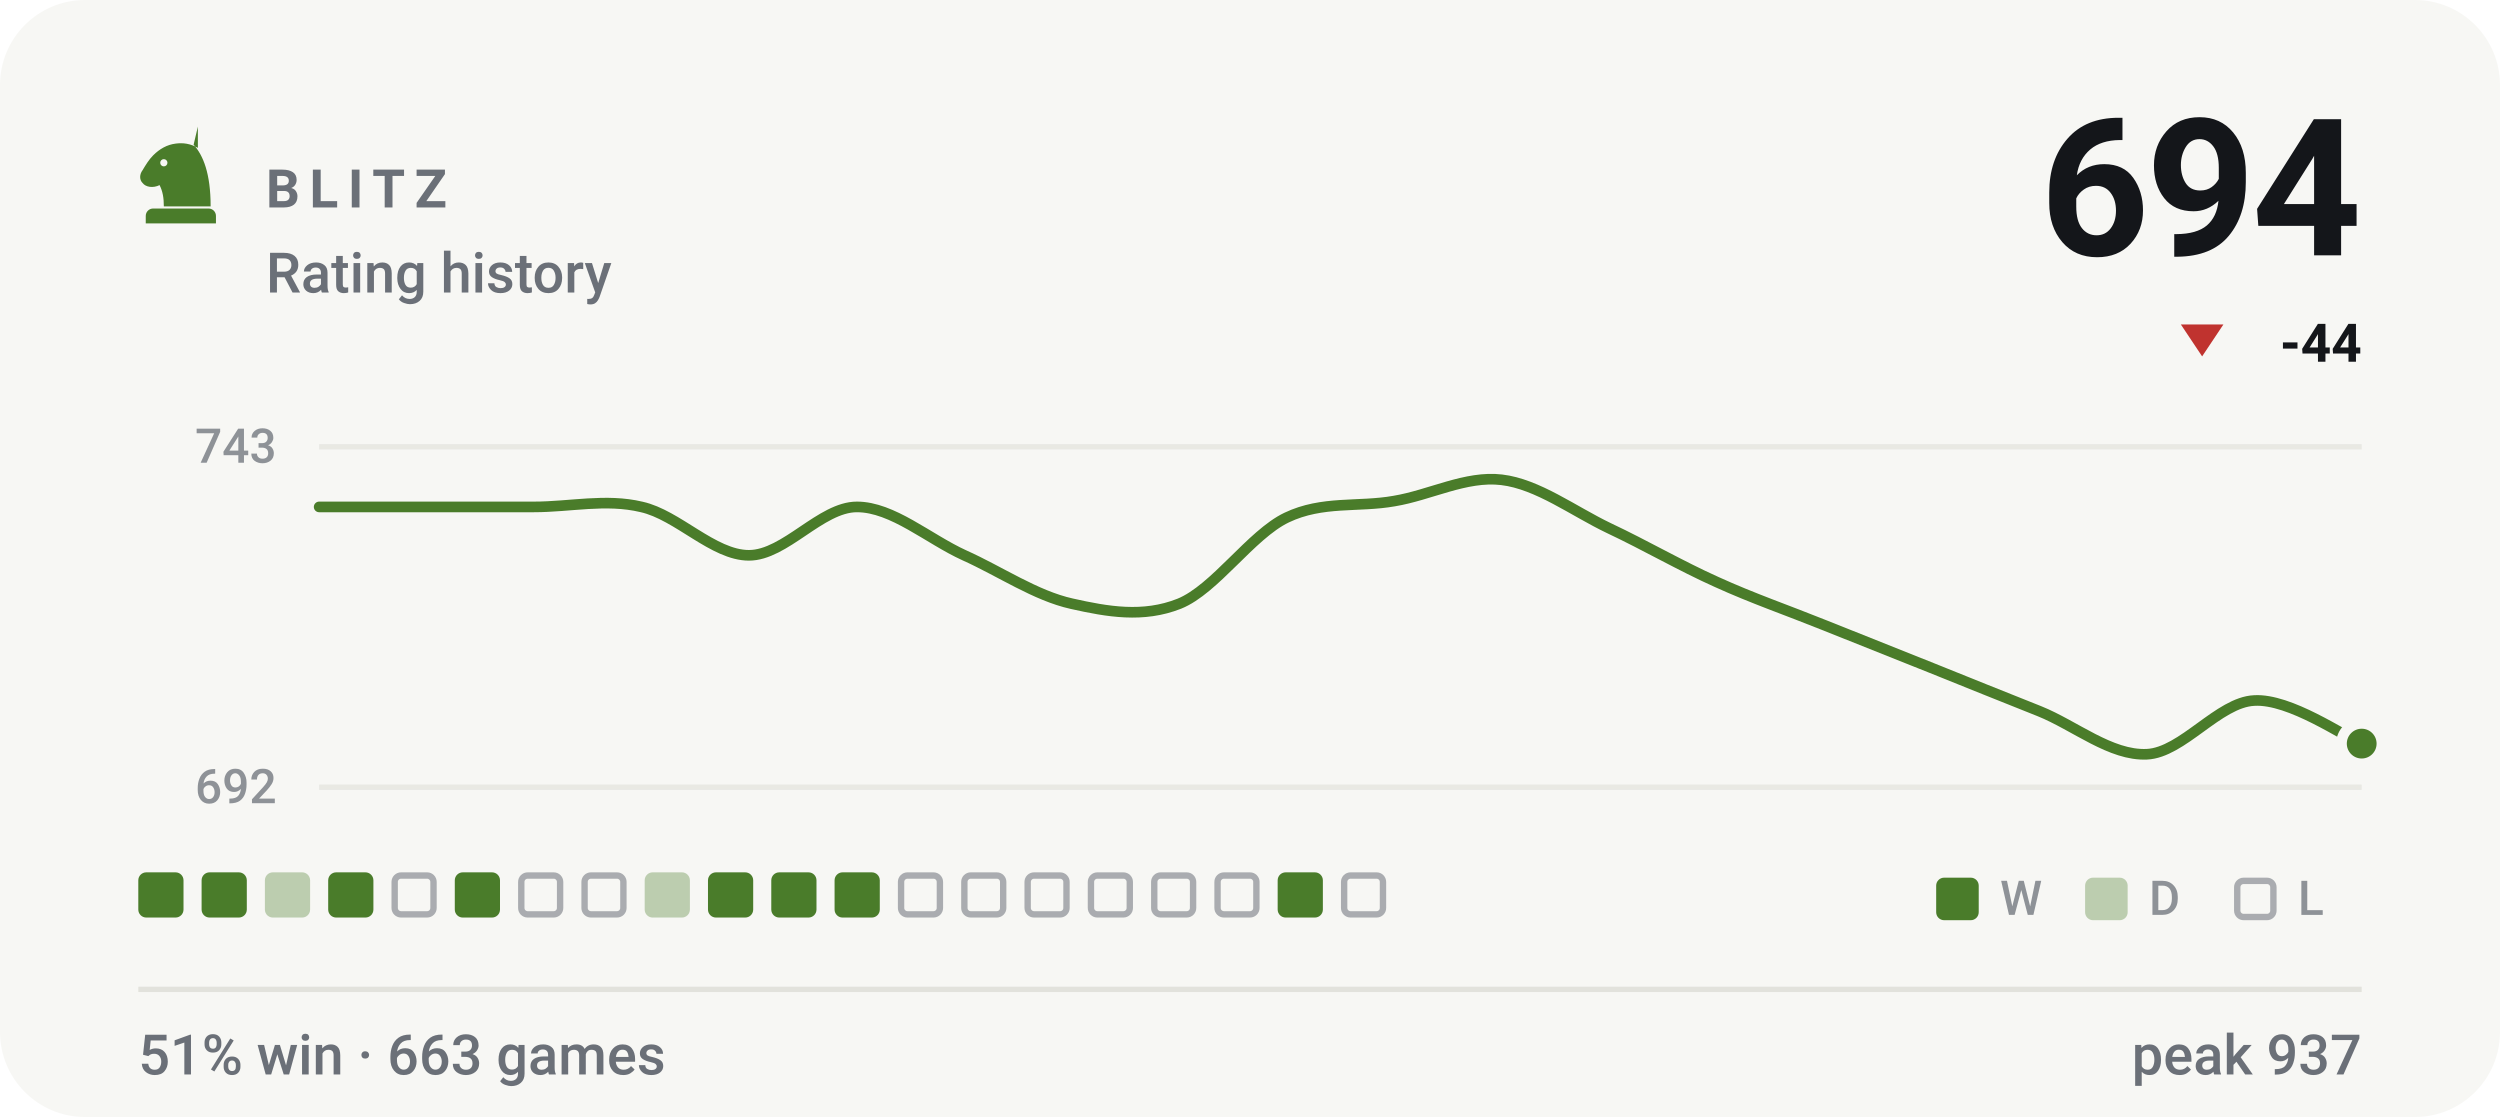
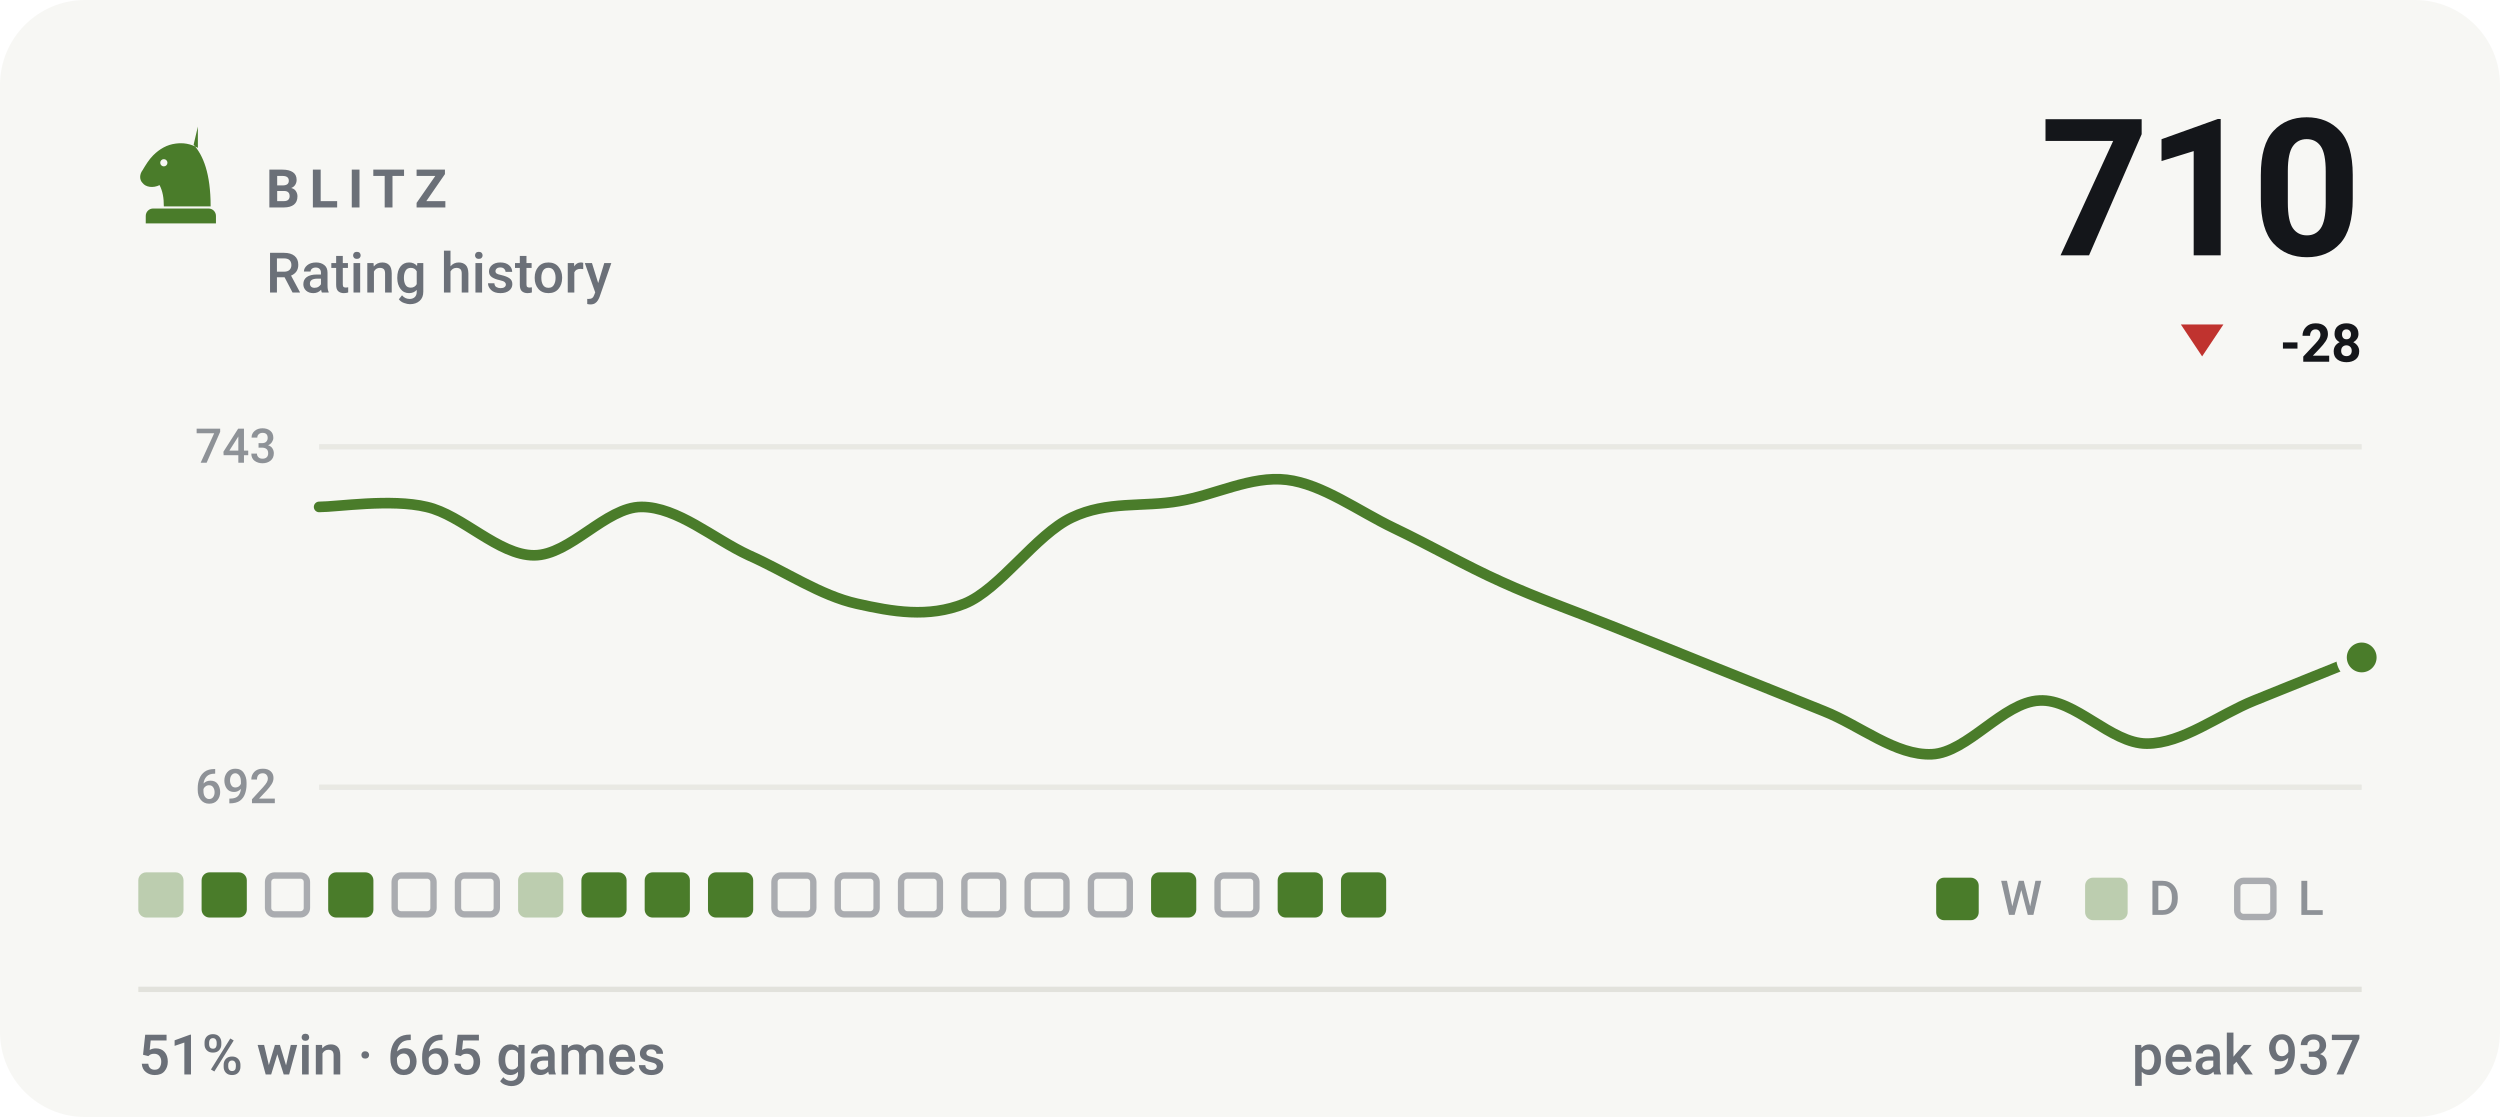
- <svg xmlns="http://www.w3.org/2000/svg" viewBox="0 0 470 210" width="470" height="210" role="img" aria-label="BLITZ rating history, currently 694, 51% win rate over 663 games">
+ <svg xmlns="http://www.w3.org/2000/svg" viewBox="0 0 470 210" width="470" height="210" role="img" aria-label="BLITZ rating history, currently 710, 51% win rate over 665 games">
  <style>svg{font-family:-apple-system,BlinkMacSystemFont,'Segoe UI',Roboto,'Helvetica Neue',Arial,sans-serif}text{fill:#14161a;white-space:pre}.bg{fill:#f7f7f4}.acc{fill:#4a7c2a}.win{fill:#0d8659}.draw{fill:#7c7f85}.loss{fill:#c0332f}.lbl{font-size:10px;font-weight:600;letter-spacing:.18em;fill:#6b7078}.cap{font-size:10.5px;font-weight:500;fill:#6b7078}.num{font-family:-apple-system,BlinkMacSystemFont,'Segoe UI',Roboto,'Helvetica Neue',Arial,sans-serif;font-weight:700;letter-spacing:-.02em}.tick{font-size:9px;font-weight:500;fill:#6b7078;opacity:.75}.dl{font-size:10px;font-weight:600}.rule{stroke:#e2e2dc;stroke-width:1;fill:none}.grid{stroke:#e2e2dc;stroke-width:1;fill:none;opacity:.7}.ln{fill:none;stroke:#4a7c2a;stroke-width:2;stroke-linecap:round;stroke-linejoin:round}.ring{stroke:#f7f7f4;stroke-width:2}.hollow{fill:none;stroke-width:1.5}.sq{fill:#14161a;opacity:.035}</style>
  <rect class="bg" width="470" height="210" rx="16" />
  <g class="acc" transform="translate(24.0,22.8) scale(0.2)">
    <path fill-rule="evenodd" d="M66 5l-4 17c9 10 16 27 16 58H34c0-8-1-14-4-20-6 3-13 2-16-2-3-3-3-8 0-12 3-5 6-10 10-14 6-6 13-10 21-11 7-1 14 0 21 4zM37.4 39a3.4 3.4 0 1 0-6.8 0 3.4 3.4 0 1 0 6.8 0zM24 82h52c3.9 0 7 3.1 7 7v7H17v-7c0-3.9 3.1-7 7-7z" />
  </g>
  <text class="lbl" x="50" y="39">BLITZ</text>
  <text class="cap" x="50" y="55">Rating history</text>
-   <text class="num" x="444" y="48" text-anchor="end" style="font-size:36px">694</text>
+   <text class="num" x="444" y="48" text-anchor="end" style="font-size:36px">710</text>
  <path fill="#c0332f" d="M414 67L418 61H410Z" />
-   <text class="dl" x="444" y="68" text-anchor="end" fill="#c0332f">-44</text>
+   <text class="dl" x="444" y="68" text-anchor="end" fill="#c0332f">-28</text>
  <line class="grid" x1="60" y1="84" x2="444" y2="84" />
  <line class="grid" x1="60" y1="148" x2="444" y2="148" />
  <text class="tick" x="52" y="87" text-anchor="end">743</text>
  <text class="tick" x="52" y="151" text-anchor="end">692</text>
-   <path class="ln" d="M60.0 95.3C63.4 95.3 73.5 95.3 80.2 95.3C86.9 95.3 93.7 95.3 100.4 95.3C107.2 95.3 113.9 93.7 120.6 95.3C127.4 96.8 134.1 104.4 140.8 104.4C147.6 104.4 154.3 95.3 161.1 95.3C167.8 95.3 174.5 101.3 181.3 104.4C188.0 107.4 194.7 112.0 201.5 113.5C208.2 115.0 214.9 116.2 221.7 113.5C228.4 110.8 235.2 100.5 241.9 97.3C248.6 94.1 255.4 95.4 262.1 94.2C268.8 93.1 275.6 89.4 282.3 90.2C289.1 91.0 295.8 96.1 302.5 99.3C309.3 102.5 316.0 106.4 322.7 109.4C329.5 112.5 336.2 114.8 342.9 117.5C349.7 120.2 356.4 122.9 363.2 125.6C369.9 128.3 376.6 131.0 383.4 133.7C390.1 136.4 396.8 142.1 403.6 141.8C410.3 141.5 417.1 132.0 423.8 131.7C430.5 131.3 440.6 138.4 444.0 139.8" />
-   <circle class="acc ring" cx="444.0" cy="139.8" r="3.8" />
-   <rect x="26.0" y="164" width="8.5" height="8.5" rx="1.5" fill="#4a7c2a" />
+   <path class="ln" d="M60.0 95.3C63.4 95.3 73.5 93.7 80.2 95.3C86.9 96.8 93.7 104.4 100.4 104.4C107.2 104.4 113.9 95.3 120.6 95.3C127.4 95.3 134.1 101.3 140.8 104.4C147.6 107.4 154.3 112.0 161.1 113.5C167.8 115.0 174.5 116.2 181.3 113.5C188.0 110.8 194.7 100.5 201.5 97.3C208.2 94.1 214.9 95.4 221.7 94.2C228.4 93.1 235.2 89.4 241.9 90.2C248.6 91.0 255.4 96.1 262.1 99.3C268.8 102.5 275.6 106.4 282.3 109.4C289.1 112.5 295.8 114.8 302.5 117.5C309.3 120.2 316.0 122.9 322.7 125.6C329.5 128.3 336.2 131.0 342.9 133.7C349.7 136.4 356.4 142.1 363.2 141.8C369.9 141.5 376.6 132.0 383.4 131.7C390.1 131.3 396.8 139.8 403.6 139.8C410.3 139.8 417.1 134.4 423.8 131.7C430.5 129.0 440.6 124.9 444.0 123.6" />
+   <circle class="acc ring" cx="444.0" cy="123.6" r="3.8" />
+   <rect x="26.0" y="164" width="8.5" height="8.5" rx="1.5" fill="#4a7c2a" opacity=".34" />
  <rect x="37.9" y="164" width="8.5" height="8.5" rx="1.5" fill="#4a7c2a" />
-   <rect x="49.8" y="164" width="8.5" height="8.5" rx="1.5" fill="#4a7c2a" opacity=".34" />
+   <rect x="50.4" y="164.6" width="7.3" height="7.3" rx="1.2" fill="none" stroke="#6b7078" stroke-width="1.2" opacity=".55" />
  <rect x="61.7" y="164" width="8.5" height="8.5" rx="1.5" fill="#4a7c2a" />
  <rect x="74.2" y="164.6" width="7.3" height="7.3" rx="1.2" fill="none" stroke="#6b7078" stroke-width="1.2" opacity=".55" />
-   <rect x="85.5" y="164" width="8.5" height="8.5" rx="1.5" fill="#4a7c2a" />
-   <rect x="98.0" y="164.6" width="7.3" height="7.3" rx="1.2" fill="none" stroke="#6b7078" stroke-width="1.2" opacity=".55" />
-   <rect x="109.9" y="164.6" width="7.3" height="7.3" rx="1.2" fill="none" stroke="#6b7078" stroke-width="1.2" opacity=".55" />
-   <rect x="121.2" y="164" width="8.5" height="8.5" rx="1.5" fill="#4a7c2a" opacity=".34" />
+   <rect x="86.1" y="164.6" width="7.3" height="7.3" rx="1.2" fill="none" stroke="#6b7078" stroke-width="1.2" opacity=".55" />
+   <rect x="97.4" y="164" width="8.5" height="8.5" rx="1.5" fill="#4a7c2a" opacity=".34" />
+   <rect x="109.3" y="164" width="8.5" height="8.5" rx="1.5" fill="#4a7c2a" />
+   <rect x="121.2" y="164" width="8.5" height="8.5" rx="1.5" fill="#4a7c2a" />
  <rect x="133.1" y="164" width="8.5" height="8.5" rx="1.5" fill="#4a7c2a" />
-   <rect x="145.0" y="164" width="8.5" height="8.5" rx="1.5" fill="#4a7c2a" />
-   <rect x="156.9" y="164" width="8.5" height="8.5" rx="1.5" fill="#4a7c2a" />
+   <rect x="145.6" y="164.6" width="7.3" height="7.3" rx="1.2" fill="none" stroke="#6b7078" stroke-width="1.2" opacity=".55" />
+   <rect x="157.5" y="164.6" width="7.3" height="7.3" rx="1.2" fill="none" stroke="#6b7078" stroke-width="1.2" opacity=".55" />
  <rect x="169.4" y="164.6" width="7.3" height="7.3" rx="1.2" fill="none" stroke="#6b7078" stroke-width="1.2" opacity=".55" />
  <rect x="181.3" y="164.6" width="7.3" height="7.3" rx="1.2" fill="none" stroke="#6b7078" stroke-width="1.2" opacity=".55" />
  <rect x="193.2" y="164.6" width="7.3" height="7.3" rx="1.2" fill="none" stroke="#6b7078" stroke-width="1.2" opacity=".55" />
  <rect x="205.1" y="164.6" width="7.3" height="7.3" rx="1.2" fill="none" stroke="#6b7078" stroke-width="1.2" opacity=".55" />
-   <rect x="217.0" y="164.6" width="7.3" height="7.3" rx="1.2" fill="none" stroke="#6b7078" stroke-width="1.2" opacity=".55" />
+   <rect x="216.4" y="164" width="8.5" height="8.5" rx="1.5" fill="#4a7c2a" />
  <rect x="228.9" y="164.6" width="7.3" height="7.3" rx="1.2" fill="none" stroke="#6b7078" stroke-width="1.2" opacity=".55" />
  <rect x="240.2" y="164" width="8.5" height="8.5" rx="1.5" fill="#4a7c2a" />
-   <rect x="252.7" y="164.6" width="7.3" height="7.3" rx="1.2" fill="none" stroke="#6b7078" stroke-width="1.2" opacity=".55" />
+   <rect x="252.1" y="164" width="8.5" height="8.5" rx="1.5" fill="#4a7c2a" />
  <rect x="364" y="165" width="8" height="8" rx="1.5" fill="#4a7c2a" />
  <text class="tick" x="376" y="172">W</text>
  <rect x="392" y="165" width="8" height="8" rx="1.5" fill="#4a7c2a" opacity=".34" />
  <text class="tick" x="404" y="172">D</text>
  <rect x="420.6" y="165.6" width="6.8" height="6.8" rx="1.2" fill="none" stroke="#6b7078" stroke-width="1.2" opacity=".55" />
  <text class="tick" x="432" y="172">L</text>
  <line class="rule" x1="26" y1="186" x2="444" y2="186" />
-   <text class="cap" x="26" y="202">51% win · 663 games</text>
+   <text class="cap" x="26" y="202">51% win · 665 games</text>
  <text class="cap" x="444" y="202" text-anchor="end">peak 937</text>
</svg>
